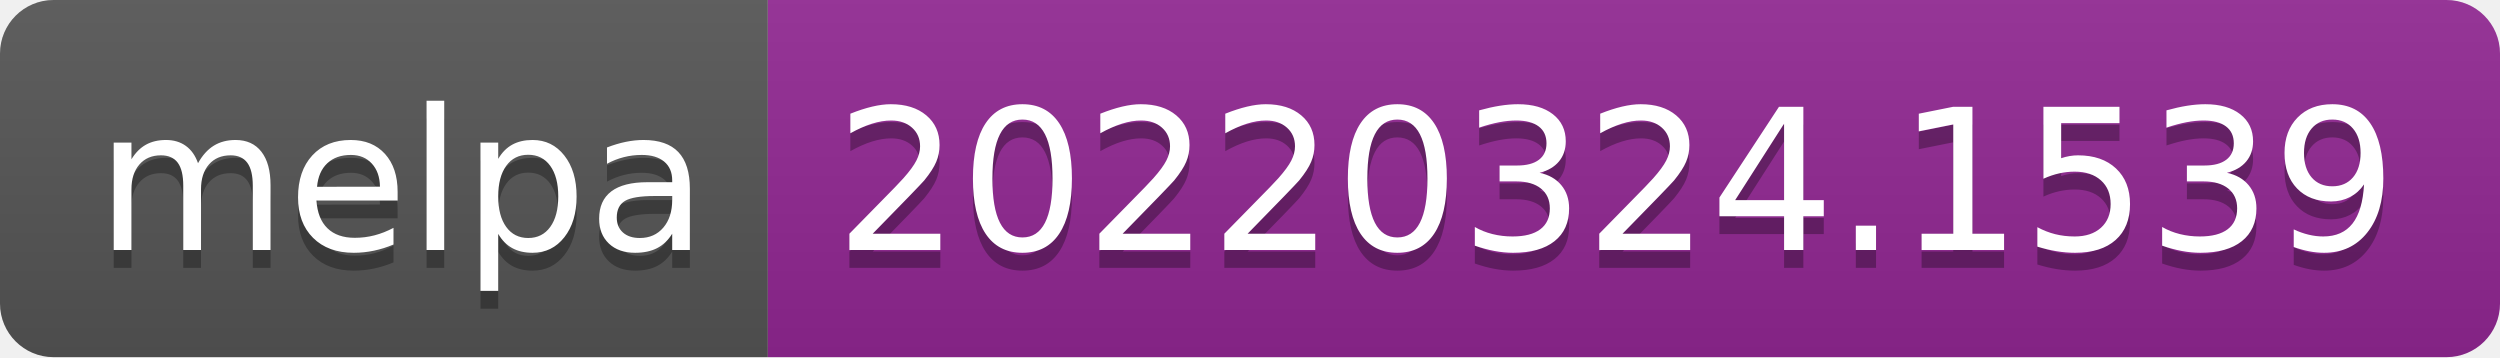
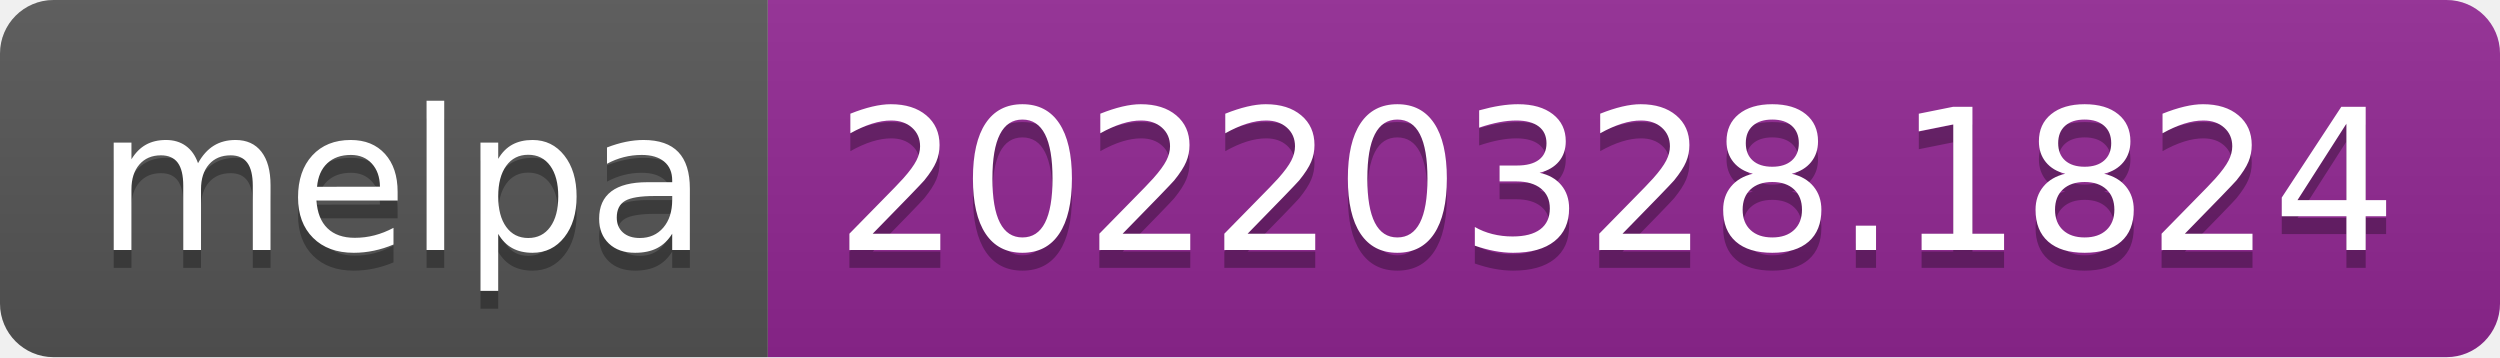
- <svg xmlns="http://www.w3.org/2000/svg" width="140" height="20" role="img" aria-label="melpa: 20220324.1539">
+ <svg xmlns="http://www.w3.org/2000/svg" width="140" height="20" role="img" aria-label="melpa: 20220328.1824">
  <linearGradient id="s" x2="0" y2="100%">
    <stop offset="0" stop-color="#bbb" stop-opacity=".1" />
    <stop offset="1" stop-opacity=".1" />
  </linearGradient>
  <clipPath id="r">
    <rect width="140" height="20" rx="3" fill="#fff" />
  </clipPath>
  <g clip-path="url(#r)">
    <rect width="43" height="20" fill="#555" />
    <rect x="43" width="97" height="20" fill="#922793" />
    <rect width="140" height="20" fill="url(#s)" />
  </g>
  <g fill="#fff" text-anchor="middle" font-family="Verdana,Geneva,DejaVu Sans,sans-serif" text-rendering="geometricPrecision" font-size="110">
    <text aria-hidden="true" x="225" y="150" fill="#010101" fill-opacity=".3" transform="scale(.1)" textLength="330">melpa</text>
    <text x="225" y="140" transform="scale(.1)" fill="#fff" textLength="330">melpa</text>
-     <text aria-hidden="true" x="905" y="150" fill="#010101" fill-opacity=".3" transform="scale(.1)" textLength="870">20220324.1539</text>
-     <text x="905" y="140" transform="scale(.1)" fill="#fff" textLength="870">20220324.1539</text>
+     <text aria-hidden="true" x="905" y="150" fill="#010101" fill-opacity=".3" transform="scale(.1)" textLength="870">20220328.1824</text>
+     <text x="905" y="140" transform="scale(.1)" fill="#fff" textLength="870">20220328.1824</text>
  </g>
</svg>
